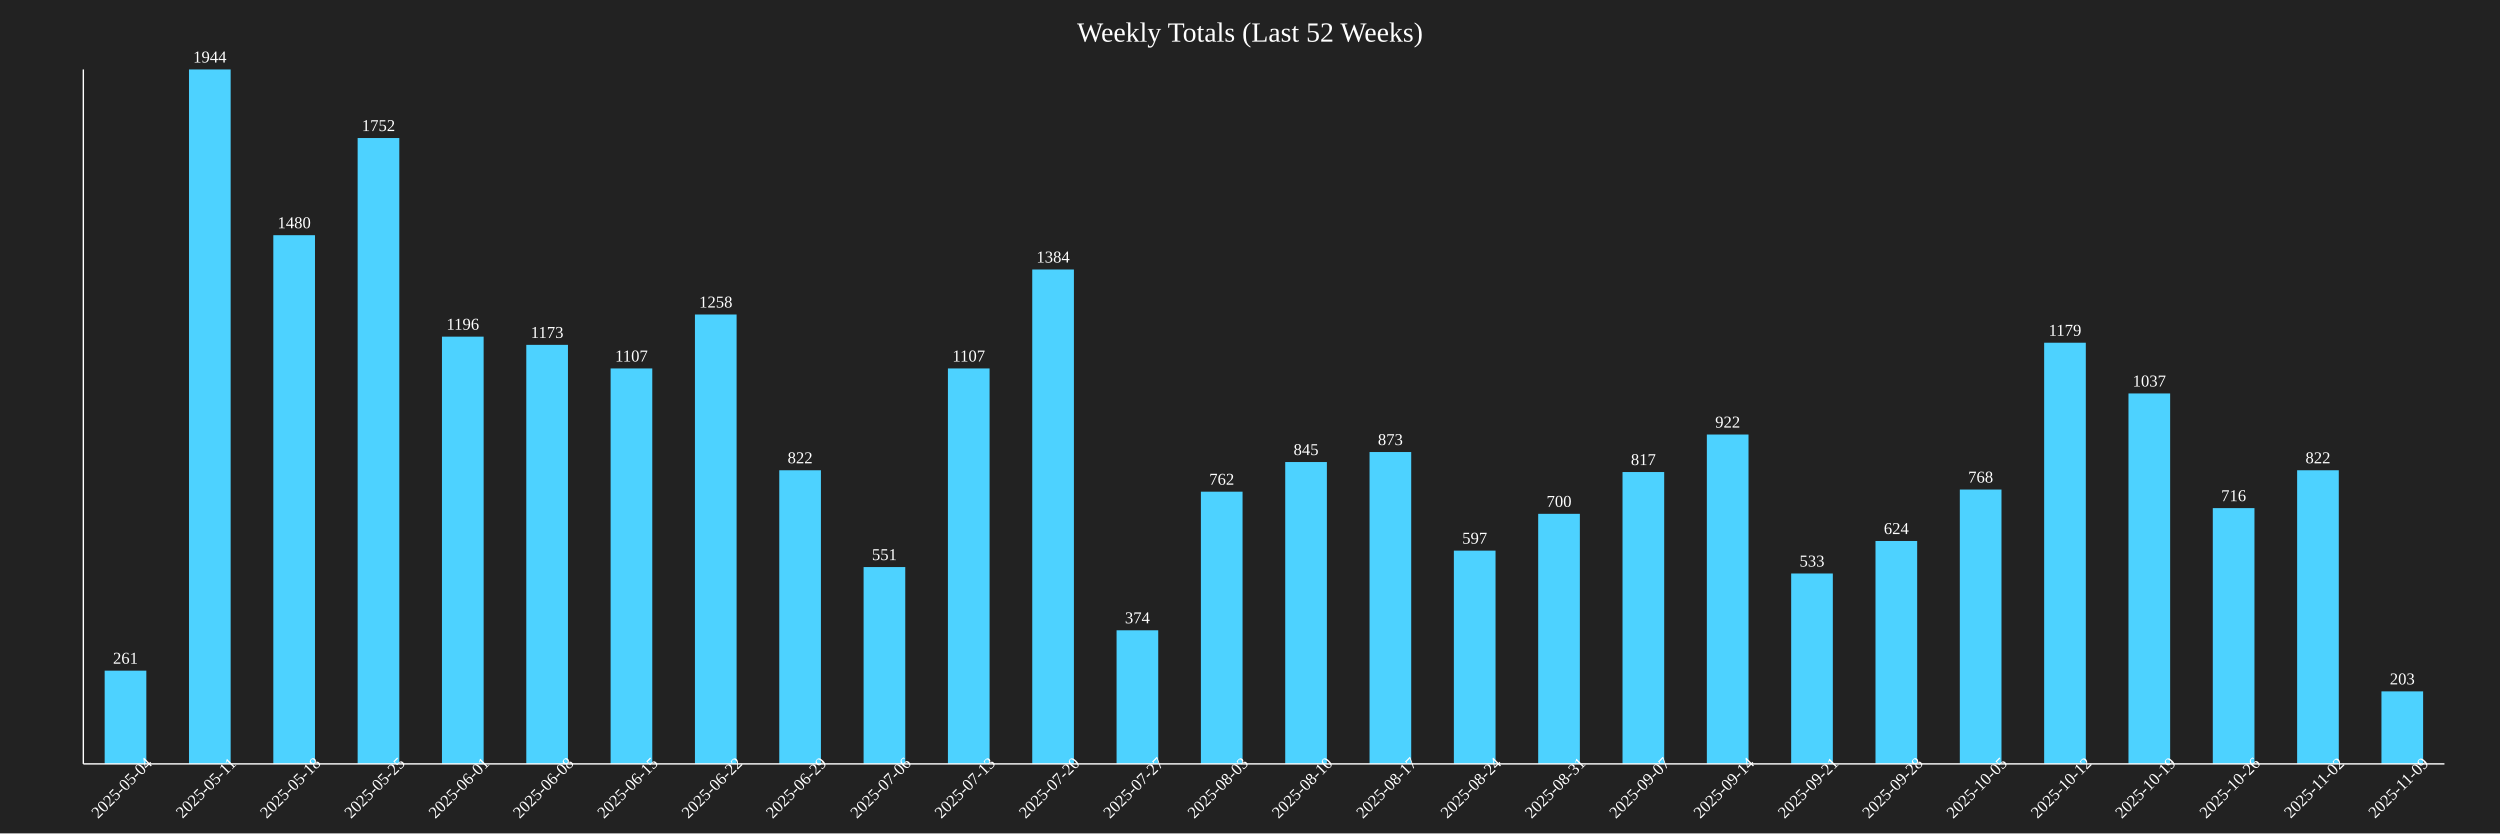
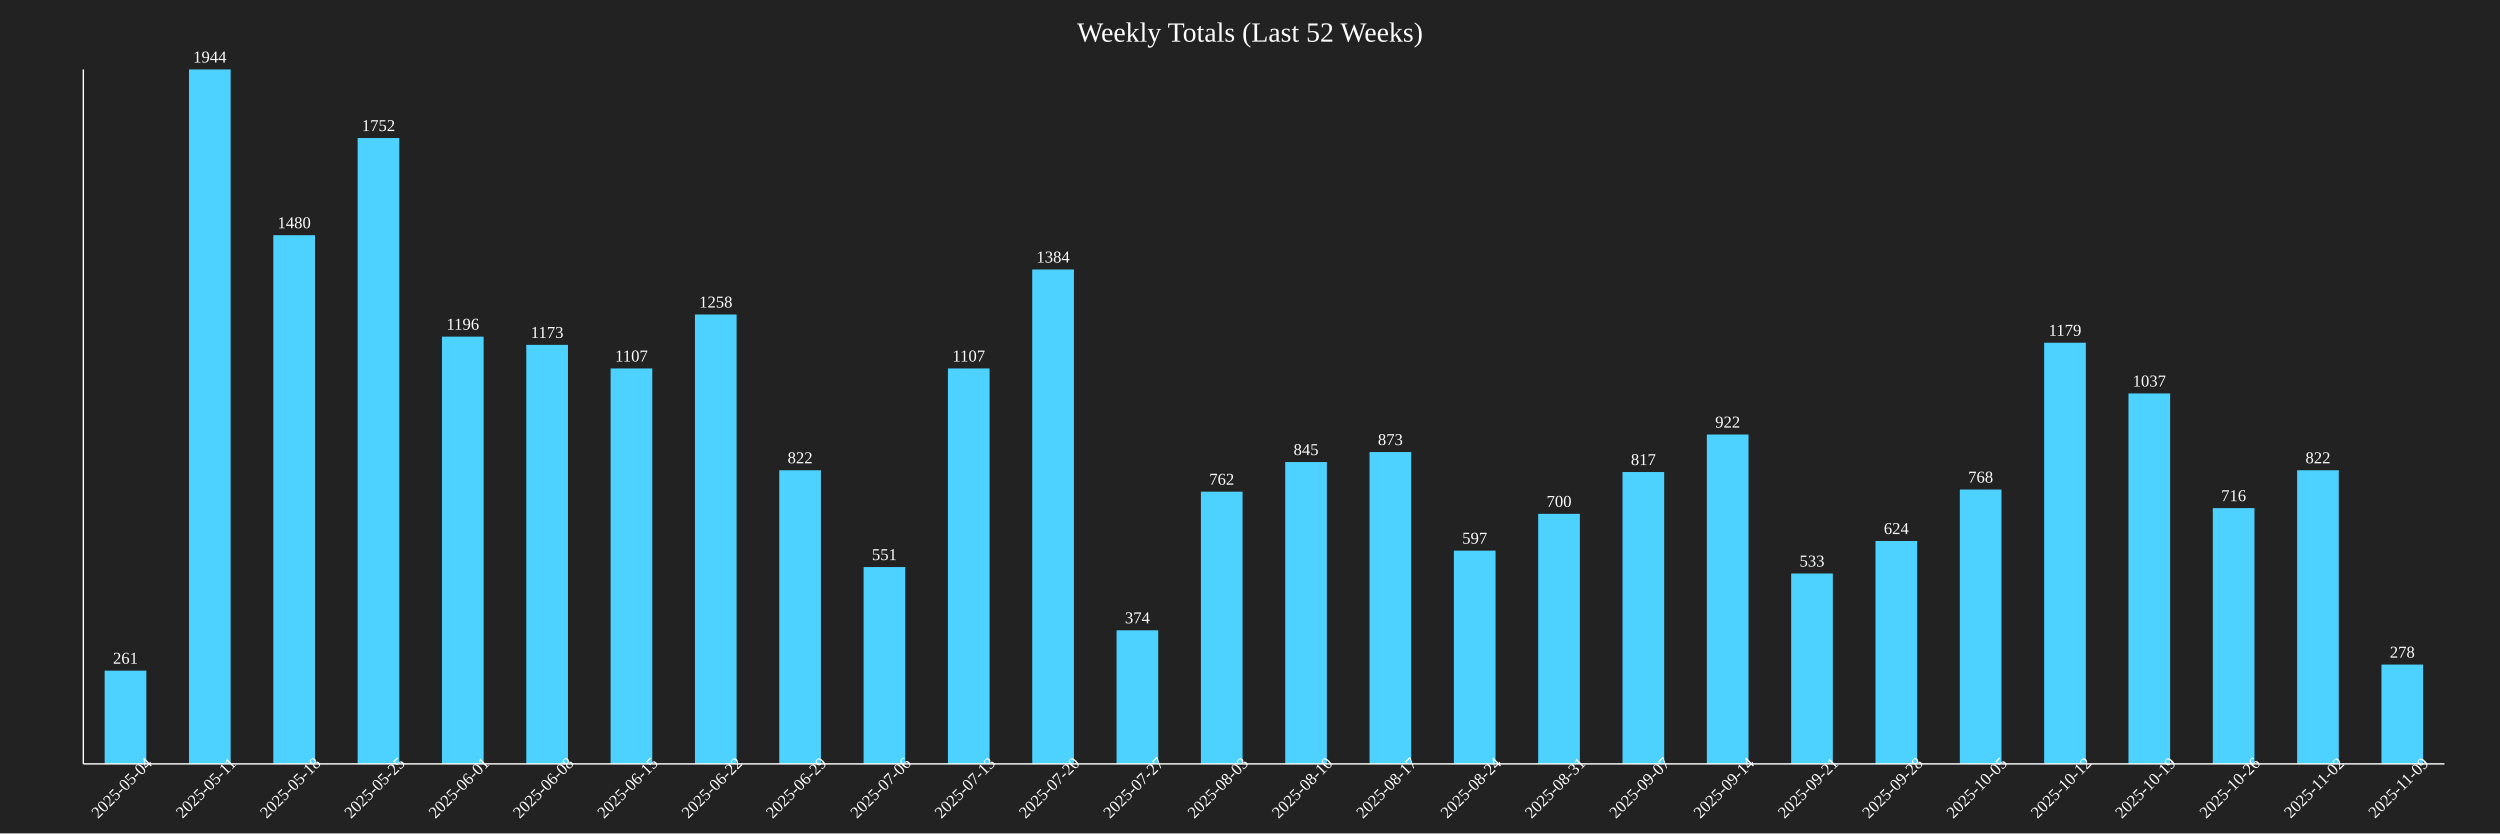
<svg xmlns="http://www.w3.org/2000/svg" baseProfile="full" height="600" version="1.1" width="1800">
  <defs />
  <rect fill="#222222" height="100%" width="100%" x="0" y="0" />
  <text fill="white" font-size="20" text-anchor="middle" x="900.0" y="30">Weekly Totals (Last 52 Weeks)</text>
  <rect fill="#4DD2FF" height="67.13" width="30" x="75.357" y="482.87" />
  <text fill="white" font-size="12" text-anchor="middle" x="90.357" y="477.87">261</text>
  <text fill="white" font-size="12" text-anchor="middle" transform="rotate(-45,90.35714,570)" x="90.357" y="570">2025-05-04</text>
  <rect fill="#4DD2FF" height="500.0" width="30" x="136.071" y="50.0" />
  <text fill="white" font-size="12" text-anchor="middle" x="151.071" y="45.0">1944</text>
  <text fill="white" font-size="12" text-anchor="middle" transform="rotate(-45,151.0714,570)" x="151.071" y="570">2025-05-11</text>
  <rect fill="#4DD2FF" height="380.658" width="30" x="196.786" y="169.342" />
  <text fill="white" font-size="12" text-anchor="middle" x="211.786" y="164.342">1480</text>
  <text fill="white" font-size="12" text-anchor="middle" transform="rotate(-45,211.7857,570)" x="211.786" y="570">2025-05-18</text>
  <rect fill="#4DD2FF" height="450.617" width="30" x="257.5" y="99.383" />
  <text fill="white" font-size="12" text-anchor="middle" x="272.5" y="94.383">1752</text>
  <text fill="white" font-size="12" text-anchor="middle" transform="rotate(-45,272.5,570)" x="272.5" y="570">2025-05-25</text>
  <rect fill="#4DD2FF" height="307.613" width="30" x="318.214" y="242.387" />
  <text fill="white" font-size="12" text-anchor="middle" x="333.214" y="237.387">1196</text>
  <text fill="white" font-size="12" text-anchor="middle" transform="rotate(-45,333.2143,570)" x="333.214" y="570">2025-06-01</text>
  <rect fill="#4DD2FF" height="301.698" width="30" x="378.929" y="248.302" />
  <text fill="white" font-size="12" text-anchor="middle" x="393.929" y="243.302">1173</text>
  <text fill="white" font-size="12" text-anchor="middle" transform="rotate(-45,393.9286,570)" x="393.929" y="570">2025-06-08</text>
  <rect fill="#4DD2FF" height="284.722" width="30" x="439.643" y="265.278" />
  <text fill="white" font-size="12" text-anchor="middle" x="454.643" y="260.278">1107</text>
  <text fill="white" font-size="12" text-anchor="middle" transform="rotate(-45,454.6429,570)" x="454.643" y="570">2025-06-15</text>
  <rect fill="#4DD2FF" height="323.56" width="30" x="500.357" y="226.44" />
  <text fill="white" font-size="12" text-anchor="middle" x="515.357" y="221.44">1258</text>
  <text fill="white" font-size="12" text-anchor="middle" transform="rotate(-45,515.3571,570)" x="515.357" y="570">2025-06-22</text>
  <rect fill="#4DD2FF" height="211.42" width="30" x="561.071" y="338.58" />
  <text fill="white" font-size="12" text-anchor="middle" x="576.071" y="333.58">822</text>
  <text fill="white" font-size="12" text-anchor="middle" transform="rotate(-45,576.0714,570)" x="576.071" y="570">2025-06-29</text>
  <rect fill="#4DD2FF" height="141.718" width="30" x="621.786" y="408.282" />
  <text fill="white" font-size="12" text-anchor="middle" x="636.786" y="403.282">551</text>
  <text fill="white" font-size="12" text-anchor="middle" transform="rotate(-45,636.7857,570)" x="636.786" y="570">2025-07-06</text>
  <rect fill="#4DD2FF" height="284.722" width="30" x="682.5" y="265.278" />
  <text fill="white" font-size="12" text-anchor="middle" x="697.5" y="260.278">1107</text>
  <text fill="white" font-size="12" text-anchor="middle" transform="rotate(-45,697.5,570)" x="697.5" y="570">2025-07-13</text>
  <rect fill="#4DD2FF" height="355.967" width="30" x="743.214" y="194.033" />
  <text fill="white" font-size="12" text-anchor="middle" x="758.214" y="189.033">1384</text>
  <text fill="white" font-size="12" text-anchor="middle" transform="rotate(-45,758.2143,570)" x="758.214" y="570">2025-07-20</text>
  <rect fill="#4DD2FF" height="96.193" width="30" x="803.929" y="453.807" />
  <text fill="white" font-size="12" text-anchor="middle" x="818.929" y="448.807">374</text>
  <text fill="white" font-size="12" text-anchor="middle" transform="rotate(-45,818.9286,570)" x="818.929" y="570">2025-07-27</text>
  <rect fill="#4DD2FF" height="195.988" width="30" x="864.643" y="354.012" />
  <text fill="white" font-size="12" text-anchor="middle" x="879.643" y="349.012">762</text>
  <text fill="white" font-size="12" text-anchor="middle" transform="rotate(-45,879.6429,570)" x="879.643" y="570">2025-08-03</text>
  <rect fill="#4DD2FF" height="217.335" width="30" x="925.357" y="332.665" />
  <text fill="white" font-size="12" text-anchor="middle" x="940.357" y="327.665">845</text>
  <text fill="white" font-size="12" text-anchor="middle" transform="rotate(-45,940.3571,570)" x="940.357" y="570">2025-08-10</text>
  <rect fill="#4DD2FF" height="224.537" width="30" x="986.071" y="325.463" />
  <text fill="white" font-size="12" text-anchor="middle" x="1001.071" y="320.463">873</text>
  <text fill="white" font-size="12" text-anchor="middle" transform="rotate(-45,1001.071,570)" x="1001.071" y="570">2025-08-17</text>
  <rect fill="#4DD2FF" height="153.549" width="30" x="1046.786" y="396.451" />
  <text fill="white" font-size="12" text-anchor="middle" x="1061.786" y="391.451">597</text>
  <text fill="white" font-size="12" text-anchor="middle" transform="rotate(-45,1061.786,570)" x="1061.786" y="570">2025-08-24</text>
  <rect fill="#4DD2FF" height="180.041" width="30" x="1107.5" y="369.959" />
  <text fill="white" font-size="12" text-anchor="middle" x="1122.5" y="364.959">700</text>
  <text fill="white" font-size="12" text-anchor="middle" transform="rotate(-45,1122.5,570)" x="1122.5" y="570">2025-08-31</text>
  <rect fill="#4DD2FF" height="210.134" width="30" x="1168.214" y="339.866" />
  <text fill="white" font-size="12" text-anchor="middle" x="1183.214" y="334.866">817</text>
  <text fill="white" font-size="12" text-anchor="middle" transform="rotate(-45,1183.214,570)" x="1183.214" y="570">2025-09-07</text>
  <rect fill="#4DD2FF" height="237.14" width="30" x="1228.929" y="312.86" />
  <text fill="white" font-size="12" text-anchor="middle" x="1243.929" y="307.86">922</text>
  <text fill="white" font-size="12" text-anchor="middle" transform="rotate(-45,1243.929,570)" x="1243.929" y="570">2025-09-14</text>
  <rect fill="#4DD2FF" height="137.088" width="30" x="1289.643" y="412.912" />
  <text fill="white" font-size="12" text-anchor="middle" x="1304.643" y="407.912">533</text>
  <text fill="white" font-size="12" text-anchor="middle" transform="rotate(-45,1304.643,570)" x="1304.643" y="570">2025-09-21</text>
  <rect fill="#4DD2FF" height="160.494" width="30" x="1350.357" y="389.506" />
  <text fill="white" font-size="12" text-anchor="middle" x="1365.357" y="384.506">624</text>
  <text fill="white" font-size="12" text-anchor="middle" transform="rotate(-45,1365.357,570)" x="1365.357" y="570">2025-09-28</text>
  <rect fill="#4DD2FF" height="197.531" width="30" x="1411.071" y="352.469" />
  <text fill="white" font-size="12" text-anchor="middle" x="1426.071" y="347.469">768</text>
  <text fill="white" font-size="12" text-anchor="middle" transform="rotate(-45,1426.071,570)" x="1426.071" y="570">2025-10-05</text>
  <rect fill="#4DD2FF" height="303.241" width="30" x="1471.786" y="246.759" />
  <text fill="white" font-size="12" text-anchor="middle" x="1486.786" y="241.759">1179</text>
  <text fill="white" font-size="12" text-anchor="middle" transform="rotate(-45,1486.786,570)" x="1486.786" y="570">2025-10-12</text>
  <rect fill="#4DD2FF" height="266.718" width="30" x="1532.5" y="283.282" />
  <text fill="white" font-size="12" text-anchor="middle" x="1547.5" y="278.282">1037</text>
  <text fill="white" font-size="12" text-anchor="middle" transform="rotate(-45,1547.5,570)" x="1547.5" y="570">2025-10-19</text>
  <rect fill="#4DD2FF" height="184.156" width="30" x="1593.214" y="365.844" />
  <text fill="white" font-size="12" text-anchor="middle" x="1608.214" y="360.844">716</text>
  <text fill="white" font-size="12" text-anchor="middle" transform="rotate(-45,1608.214,570)" x="1608.214" y="570">2025-10-26</text>
  <rect fill="#4DD2FF" height="211.42" width="30" x="1653.929" y="338.58" />
  <text fill="white" font-size="12" text-anchor="middle" x="1668.929" y="333.58">822</text>
  <text fill="white" font-size="12" text-anchor="middle" transform="rotate(-45,1668.929,570)" x="1668.929" y="570">2025-11-02</text>
-   <rect fill="#4DD2FF" height="52.212" width="30" x="1714.643" y="497.788" />
-   <text fill="white" font-size="12" text-anchor="middle" x="1729.643" y="492.788">203</text>
+   <rect fill="#4DD2FF" height="71.502" width="30" x="1714.643" y="478.498" />
+   <text fill="white" font-size="12" text-anchor="middle" x="1729.643" y="473.498">278</text>
  <text fill="white" font-size="12" text-anchor="middle" transform="rotate(-45,1729.643,570)" x="1729.643" y="570">2025-11-09</text>
  <line stroke="white" x1="60" x2="60" y1="50" y2="550" />
  <line stroke="white" x1="60" x2="1760" y1="550" y2="550" />
</svg>
